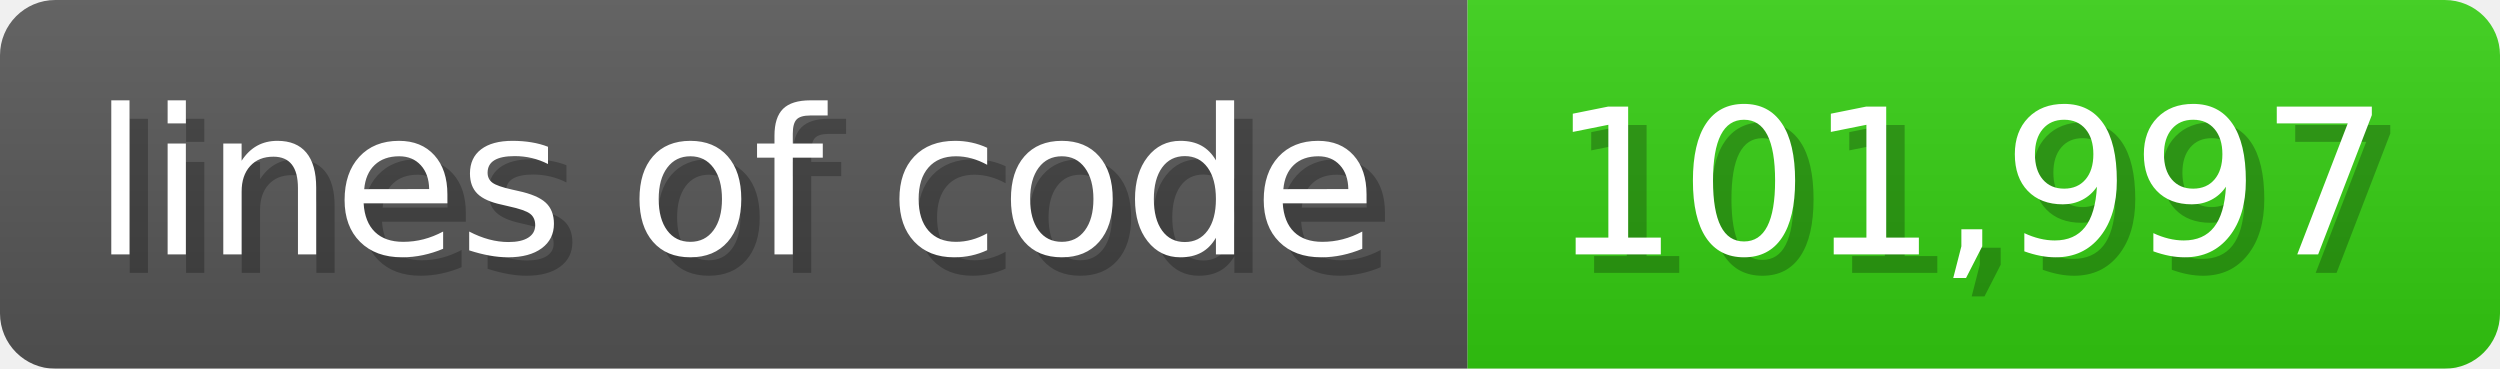
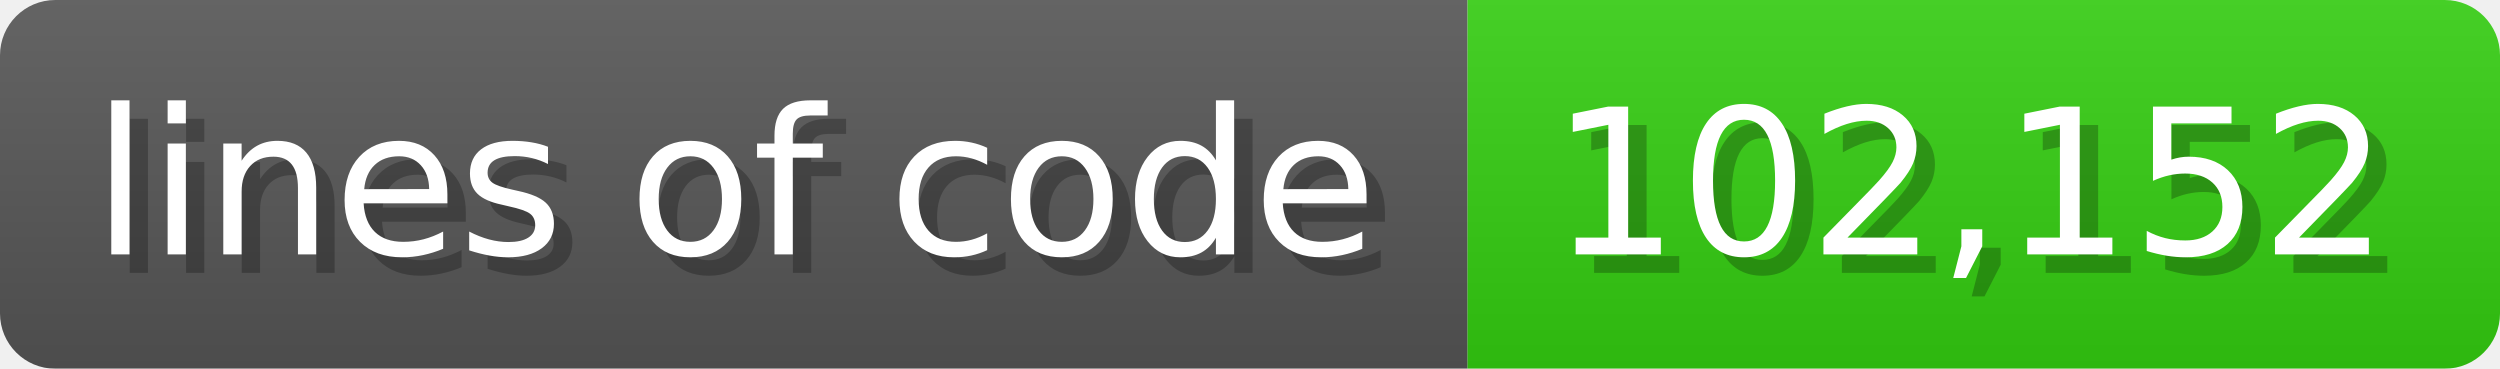
<svg xmlns="http://www.w3.org/2000/svg" width="135.6" height="20" viewBox="0 0 1356 200">
  <linearGradient id="a" x2="0" y2="100%">
    <stop offset="0" stop-opacity=".1" stop-color="#EEE" />
    <stop offset="1" stop-opacity=".1" />
  </linearGradient>
  <mask id="m">
    <rect width="1356" height="200" rx="30" fill="#FFF" />
  </mask>
  <g mask="url(#m)">
    <rect width="796" height="200" fill="#555" />
    <rect width="560" height="200" fill="#3C1" x="796" />
    <rect width="1356" height="200" fill="url(#a)" />
  </g>
  <g fill="#fff" text-anchor="start" font-family="Verdana,DejaVu Sans,sans-serif" font-size="110">
    <text x="60" y="148" textLength="696" fill="#000" opacity="0.25">lines of code</text>
    <text x="50" y="138" textLength="696">lines of code</text>
-     <text x="851" y="148" textLength="460" fill="#000" opacity="0.25">101,997</text>
-     <text x="841" y="138" textLength="460">101,997</text>
+     <text x="851" y="148" textLength="460" fill="#000" opacity="0.25">102,152</text>
+     <text x="841" y="138" textLength="460">102,152</text>
  </g>
</svg>
